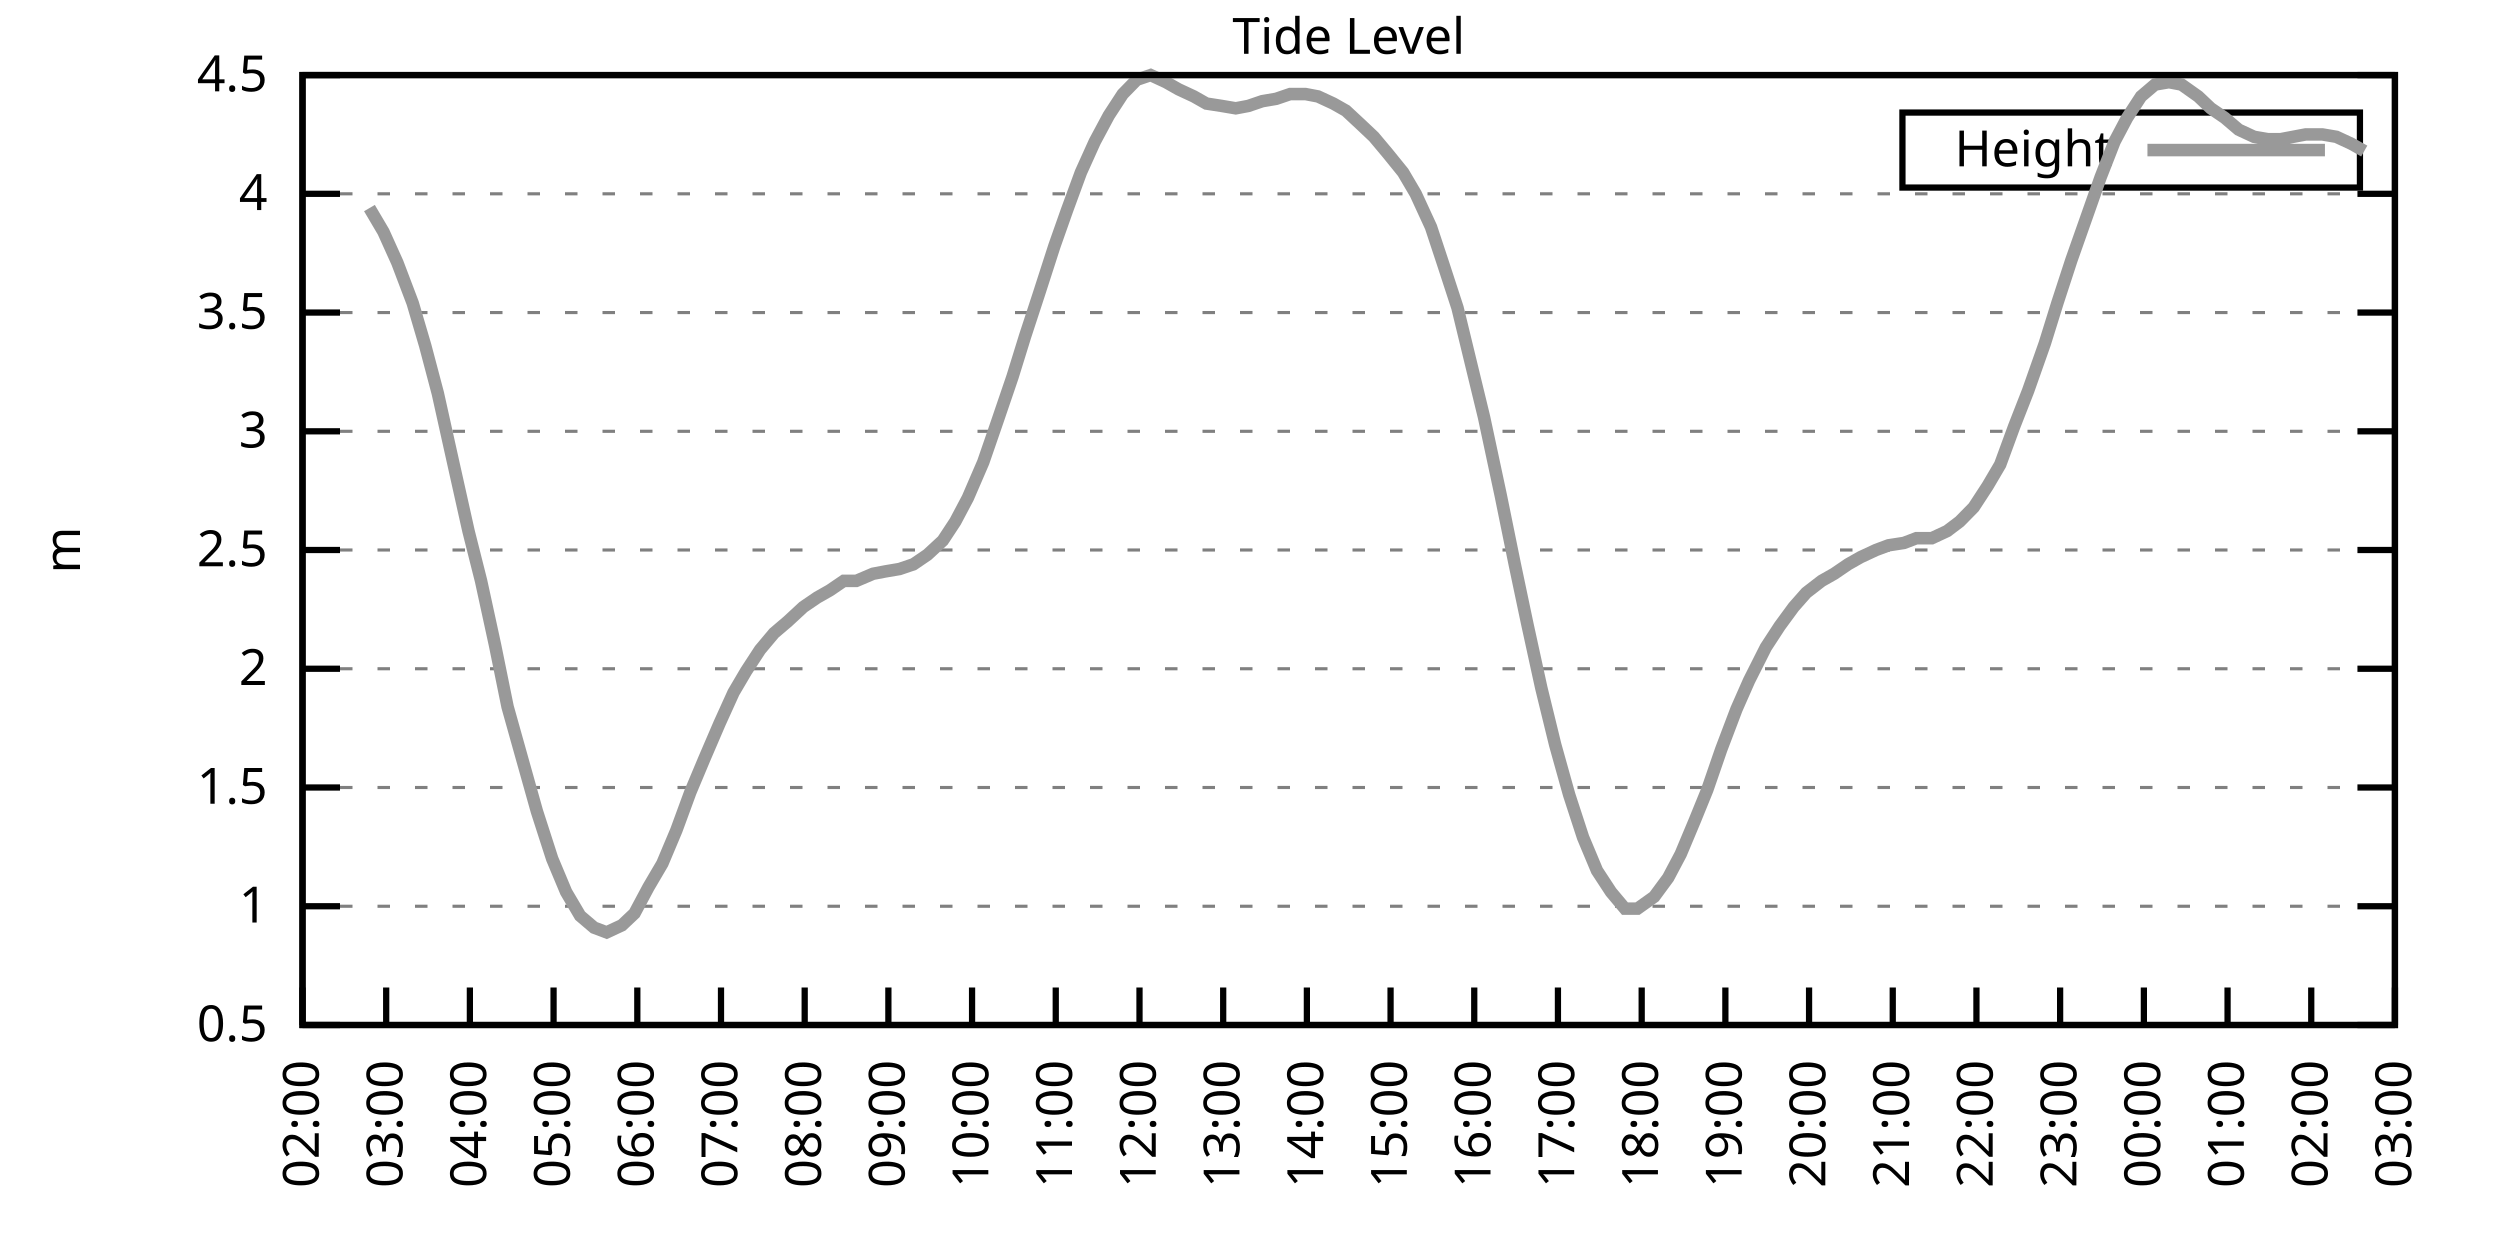
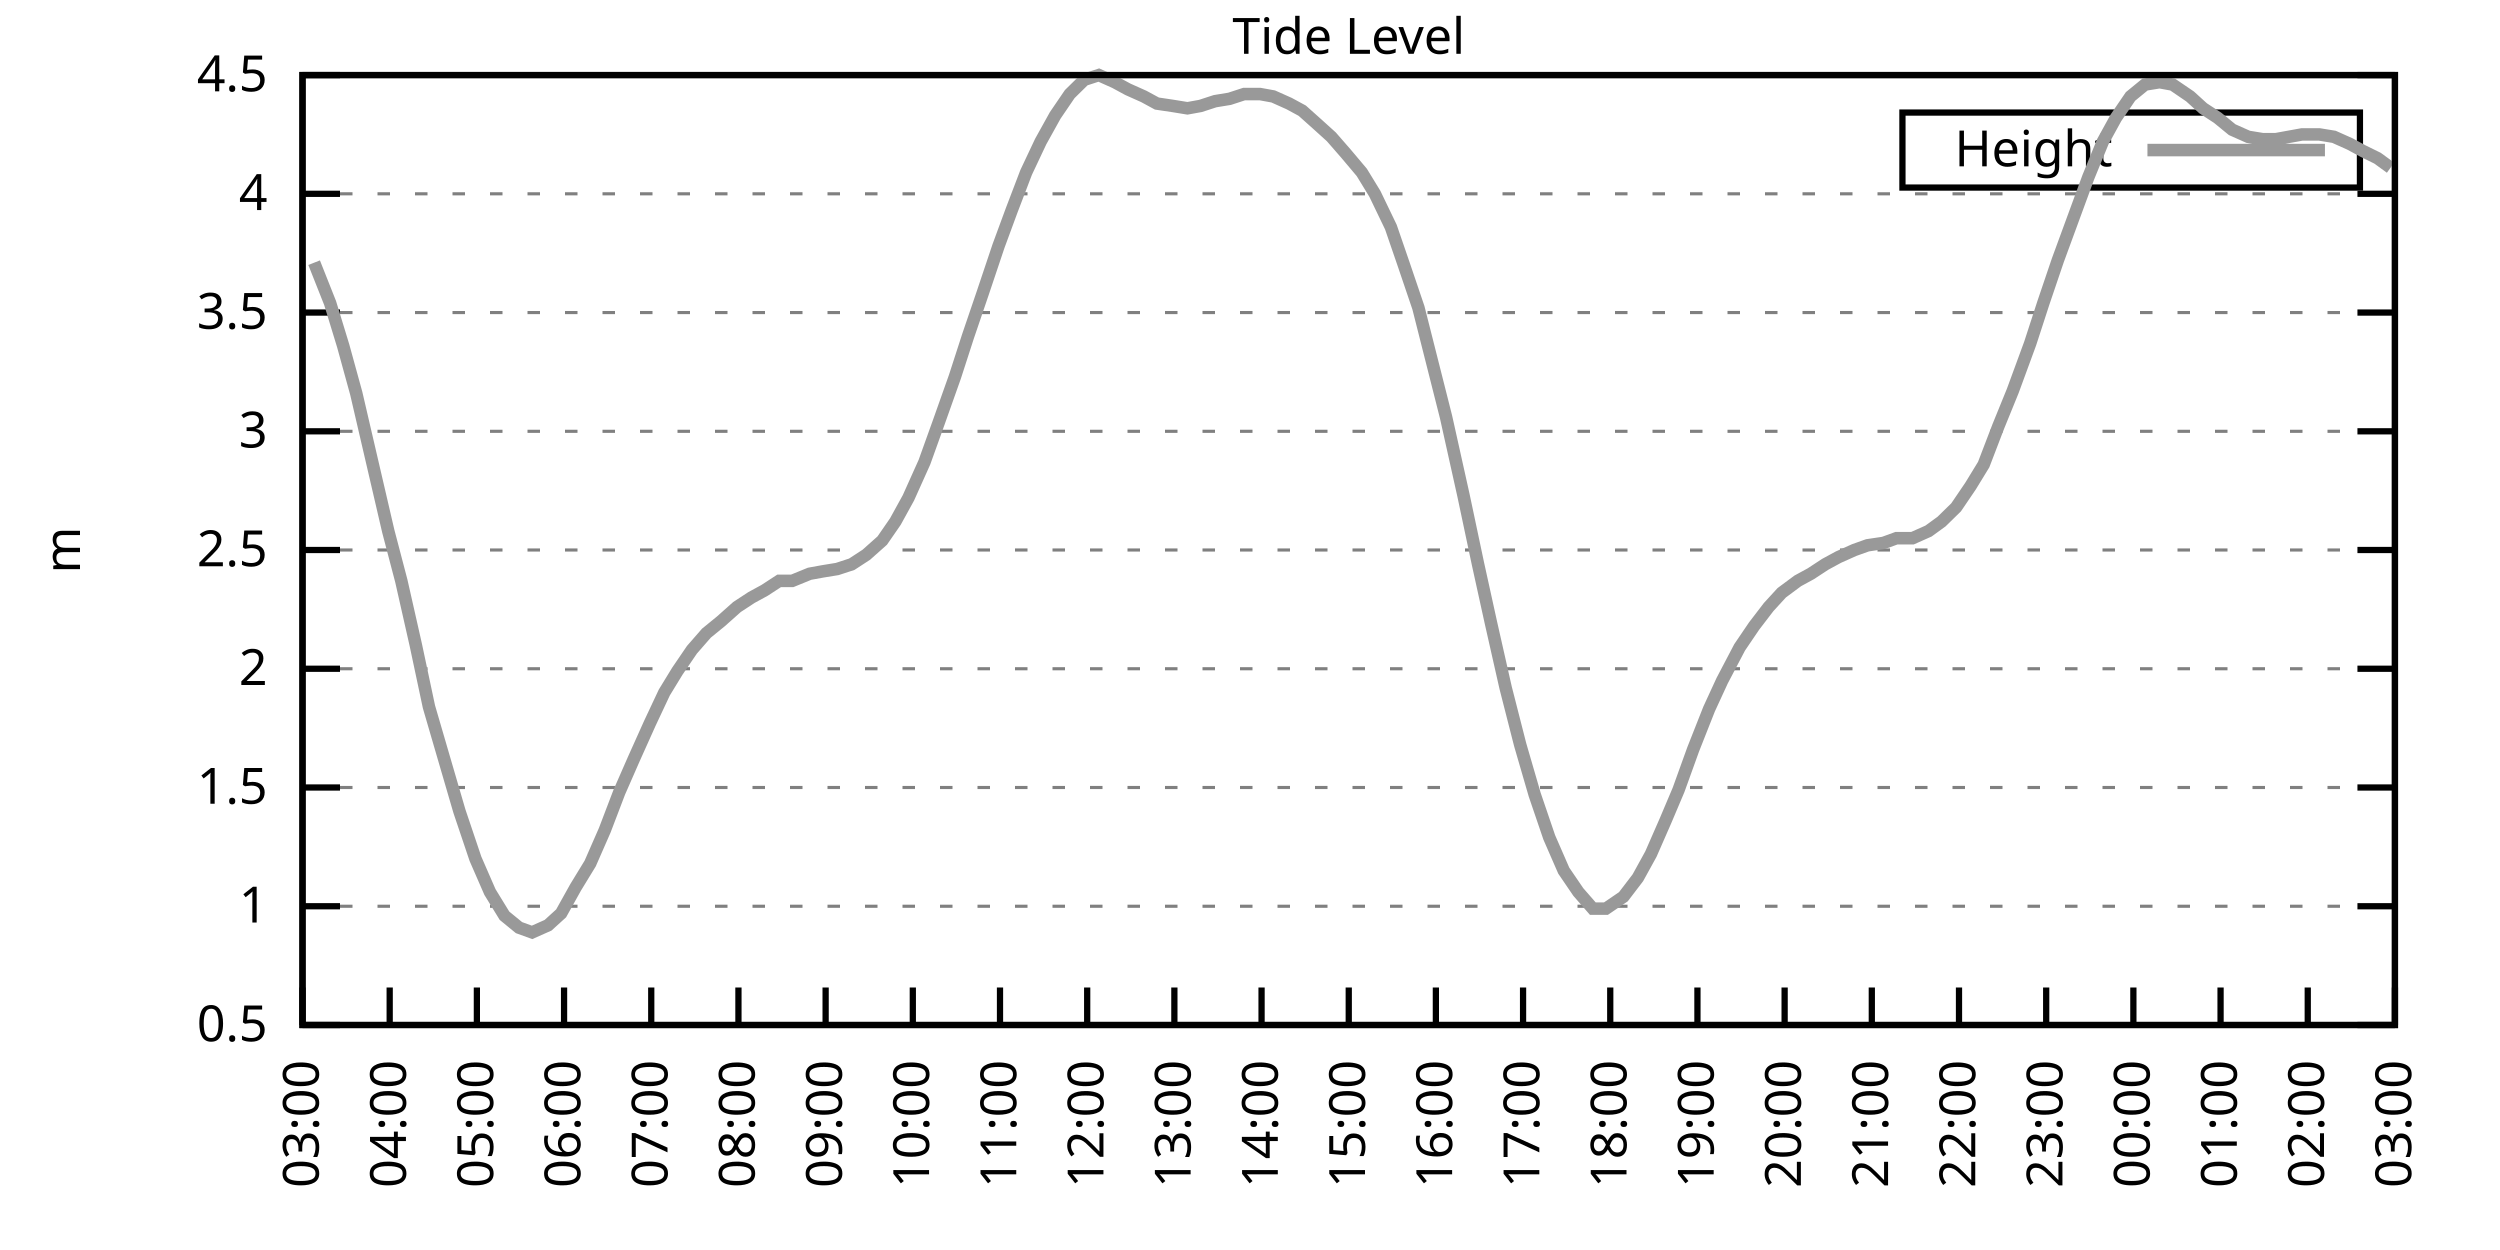
<svg xmlns="http://www.w3.org/2000/svg" xmlns:xlink="http://www.w3.org/1999/xlink" width="400" height="200" viewBox="0 0 400 200">
  <g id="gnuplot_canvas">
    <rect x="0" y="0" width="400" height="200" fill="none" />
    <defs>
      <circle id="gpDot" r="0.5" stroke-width="0.5" stroke="currentColor" />
      <path id="gpPt0" stroke-width="0.333" stroke="currentColor" d="M-1,0 h2 M0,-1 v2" />
      <path id="gpPt1" stroke-width="0.333" stroke="currentColor" d="M-1,-1 L1,1 M1,-1 L-1,1" />
      <path id="gpPt2" stroke-width="0.333" stroke="currentColor" d="M-1,0 L1,0 M0,-1 L0,1 M-1,-1 L1,1 M-1,1 L1,-1" />
      <rect id="gpPt3" stroke-width="0.333" stroke="currentColor" x="-1" y="-1" width="2" height="2" />
      <rect id="gpPt4" stroke-width="0.333" stroke="currentColor" fill="currentColor" x="-1" y="-1" width="2" height="2" />
      <circle id="gpPt5" stroke-width="0.333" stroke="currentColor" cx="0" cy="0" r="1" />
      <use xlink:href="#gpPt5" id="gpPt6" fill="currentColor" stroke="none" />
      <path id="gpPt7" stroke-width="0.333" stroke="currentColor" d="M0,-1.33 L-1.33,0.67 L1.33,0.67 z" />
      <use xlink:href="#gpPt7" id="gpPt8" fill="currentColor" stroke="none" />
      <use xlink:href="#gpPt7" id="gpPt9" stroke="currentColor" transform="rotate(180)" />
      <use xlink:href="#gpPt9" id="gpPt10" fill="currentColor" stroke="none" />
      <use xlink:href="#gpPt3" id="gpPt11" stroke="currentColor" transform="rotate(45)" />
      <use xlink:href="#gpPt11" id="gpPt12" fill="currentColor" stroke="none" />
      <path id="gpPt13" stroke-width="0.333" stroke="currentColor" d="M0,1.330 L1.265,0.411 L0.782,-1.067 L-0.782,-1.076 L-1.265,0.411 z" />
      <use xlink:href="#gpPt13" id="gpPt14" fill="currentColor" stroke="none" />
      <filter id="textbox" filterUnits="objectBoundingBox" x="0" y="0" height="1" width="1">
        <feFlood flood-color="white" flood-opacity="1" result="bgnd" />
        <feComposite in="SourceGraphic" in2="bgnd" operator="atop" />
      </filter>
      <filter id="greybox" filterUnits="objectBoundingBox" x="0" y="0" height="1" width="1">
        <feFlood flood-color="lightgrey" flood-opacity="1" result="grey" />
        <feComposite in="SourceGraphic" in2="grey" operator="atop" />
      </filter>
    </defs>
    <g fill="none" color="white" stroke="currentColor" stroke-width="1.00" stroke-linecap="butt" stroke-linejoin="miter">
</g>
    <g fill="none" color="black" stroke="currentColor" stroke-width="1.00" stroke-linecap="butt" stroke-linejoin="miter">
      <g stroke="none" shape-rendering="crispEdges">
        <polygon fill="rgb(255, 255, 255)" points="48.40,164.00 383.18,164.00 383.18,12.02 48.40,12.02 " />
      </g>
    </g>
    <g fill="none" color="black" stroke="currentColor" stroke-width="1.00" stroke-linecap="butt" stroke-linejoin="miter">
</g>
    <g fill="none" color="black" stroke="black" stroke-width="0.50" stroke-linecap="butt" stroke-linejoin="miter">
</g>
    <g fill="none" color="gray" stroke="currentColor" stroke-width="0.50" stroke-linecap="butt" stroke-linejoin="miter">
      <path stroke="gray" stroke-dasharray="2,4" class="gridline" d="M48.40,164.00 L383.19,164.00  " />
    </g>
    <g fill="none" color="gray" stroke="gray" stroke-width="1.00" stroke-linecap="butt" stroke-linejoin="miter">
</g>
    <g fill="none" color="black" stroke="currentColor" stroke-width="1.00" stroke-linecap="butt" stroke-linejoin="miter">
      <path stroke="black" d="M48.40,164.00 L54.40,164.00 M383.19,164.00 L377.19,164.00  " />
      <g transform="translate(42.80,166.60)" stroke="none" fill="black" font-family="Sans" font-size="8.00" text-anchor="end">
        <text>
          <tspan font-family="Sans"> 0.5</tspan>
        </text>
      </g>
    </g>
    <g fill="none" color="black" stroke="currentColor" stroke-width="1.00" stroke-linecap="butt" stroke-linejoin="miter">
</g>
    <g fill="none" color="black" stroke="black" stroke-width="0.50" stroke-linecap="butt" stroke-linejoin="miter">
</g>
    <g fill="none" color="gray" stroke="currentColor" stroke-width="0.50" stroke-linecap="butt" stroke-linejoin="miter">
      <path stroke="gray" stroke-dasharray="2,4" class="gridline" d="M48.40,145.00 L383.19,145.00  " />
    </g>
    <g fill="none" color="gray" stroke="gray" stroke-width="1.00" stroke-linecap="butt" stroke-linejoin="miter">
</g>
    <g fill="none" color="black" stroke="currentColor" stroke-width="1.00" stroke-linecap="butt" stroke-linejoin="miter">
      <path stroke="black" d="M48.40,145.00 L54.40,145.00 M383.19,145.00 L377.19,145.00  " />
      <g transform="translate(42.80,147.60)" stroke="none" fill="black" font-family="Sans" font-size="8.00" text-anchor="end">
        <text>
          <tspan font-family="Sans"> 1</tspan>
        </text>
      </g>
    </g>
    <g fill="none" color="black" stroke="currentColor" stroke-width="1.00" stroke-linecap="butt" stroke-linejoin="miter">
</g>
    <g fill="none" color="black" stroke="black" stroke-width="0.50" stroke-linecap="butt" stroke-linejoin="miter">
</g>
    <g fill="none" color="gray" stroke="currentColor" stroke-width="0.50" stroke-linecap="butt" stroke-linejoin="miter">
      <path stroke="gray" stroke-dasharray="2,4" class="gridline" d="M48.40,126.00 L383.19,126.00  " />
    </g>
    <g fill="none" color="gray" stroke="gray" stroke-width="1.00" stroke-linecap="butt" stroke-linejoin="miter">
</g>
    <g fill="none" color="black" stroke="currentColor" stroke-width="1.00" stroke-linecap="butt" stroke-linejoin="miter">
      <path stroke="black" d="M48.40,126.00 L54.40,126.00 M383.19,126.00 L377.19,126.00  " />
      <g transform="translate(42.80,128.60)" stroke="none" fill="black" font-family="Sans" font-size="8.00" text-anchor="end">
        <text>
          <tspan font-family="Sans"> 1.5</tspan>
        </text>
      </g>
    </g>
    <g fill="none" color="black" stroke="currentColor" stroke-width="1.00" stroke-linecap="butt" stroke-linejoin="miter">
</g>
    <g fill="none" color="black" stroke="black" stroke-width="0.50" stroke-linecap="butt" stroke-linejoin="miter">
</g>
    <g fill="none" color="gray" stroke="currentColor" stroke-width="0.50" stroke-linecap="butt" stroke-linejoin="miter">
      <path stroke="gray" stroke-dasharray="2,4" class="gridline" d="M48.40,107.00 L383.19,107.00  " />
    </g>
    <g fill="none" color="gray" stroke="gray" stroke-width="1.00" stroke-linecap="butt" stroke-linejoin="miter">
</g>
    <g fill="none" color="black" stroke="currentColor" stroke-width="1.00" stroke-linecap="butt" stroke-linejoin="miter">
      <path stroke="black" d="M48.40,107.00 L54.40,107.00 M383.19,107.00 L377.19,107.00  " />
      <g transform="translate(42.80,109.60)" stroke="none" fill="black" font-family="Sans" font-size="8.00" text-anchor="end">
        <text>
          <tspan font-family="Sans"> 2</tspan>
        </text>
      </g>
    </g>
    <g fill="none" color="black" stroke="currentColor" stroke-width="1.00" stroke-linecap="butt" stroke-linejoin="miter">
</g>
    <g fill="none" color="black" stroke="black" stroke-width="0.50" stroke-linecap="butt" stroke-linejoin="miter">
</g>
    <g fill="none" color="gray" stroke="currentColor" stroke-width="0.50" stroke-linecap="butt" stroke-linejoin="miter">
      <path stroke="gray" stroke-dasharray="2,4" class="gridline" d="M48.40,88.00 L383.19,88.00  " />
    </g>
    <g fill="none" color="gray" stroke="gray" stroke-width="1.00" stroke-linecap="butt" stroke-linejoin="miter">
</g>
    <g fill="none" color="black" stroke="currentColor" stroke-width="1.00" stroke-linecap="butt" stroke-linejoin="miter">
      <path stroke="black" d="M48.40,88.00 L54.40,88.00 M383.19,88.00 L377.19,88.00  " />
      <g transform="translate(42.80,90.60)" stroke="none" fill="black" font-family="Sans" font-size="8.00" text-anchor="end">
        <text>
          <tspan font-family="Sans"> 2.5</tspan>
        </text>
      </g>
    </g>
    <g fill="none" color="black" stroke="currentColor" stroke-width="1.00" stroke-linecap="butt" stroke-linejoin="miter">
</g>
    <g fill="none" color="black" stroke="black" stroke-width="0.50" stroke-linecap="butt" stroke-linejoin="miter">
</g>
    <g fill="none" color="gray" stroke="currentColor" stroke-width="0.50" stroke-linecap="butt" stroke-linejoin="miter">
      <path stroke="gray" stroke-dasharray="2,4" class="gridline" d="M48.40,69.01 L383.19,69.01  " />
    </g>
    <g fill="none" color="gray" stroke="gray" stroke-width="1.00" stroke-linecap="butt" stroke-linejoin="miter">
</g>
    <g fill="none" color="black" stroke="currentColor" stroke-width="1.00" stroke-linecap="butt" stroke-linejoin="miter">
      <path stroke="black" d="M48.40,69.01 L54.40,69.01 M383.19,69.01 L377.19,69.01  " />
      <g transform="translate(42.80,71.61)" stroke="none" fill="black" font-family="Sans" font-size="8.00" text-anchor="end">
        <text>
          <tspan font-family="Sans"> 3</tspan>
        </text>
      </g>
    </g>
    <g fill="none" color="black" stroke="currentColor" stroke-width="1.00" stroke-linecap="butt" stroke-linejoin="miter">
</g>
    <g fill="none" color="black" stroke="black" stroke-width="0.50" stroke-linecap="butt" stroke-linejoin="miter">
</g>
    <g fill="none" color="gray" stroke="currentColor" stroke-width="0.50" stroke-linecap="butt" stroke-linejoin="miter">
      <path stroke="gray" stroke-dasharray="2,4" class="gridline" d="M48.40,50.01 L383.19,50.01  " />
    </g>
    <g fill="none" color="gray" stroke="gray" stroke-width="1.00" stroke-linecap="butt" stroke-linejoin="miter">
</g>
    <g fill="none" color="black" stroke="currentColor" stroke-width="1.00" stroke-linecap="butt" stroke-linejoin="miter">
      <path stroke="black" d="M48.40,50.01 L54.40,50.01 M383.19,50.01 L377.19,50.01  " />
      <g transform="translate(42.80,52.61)" stroke="none" fill="black" font-family="Sans" font-size="8.00" text-anchor="end">
        <text>
          <tspan font-family="Sans"> 3.5</tspan>
        </text>
      </g>
    </g>
    <g fill="none" color="black" stroke="currentColor" stroke-width="1.00" stroke-linecap="butt" stroke-linejoin="miter">
</g>
    <g fill="none" color="black" stroke="black" stroke-width="0.50" stroke-linecap="butt" stroke-linejoin="miter">
</g>
    <g fill="none" color="gray" stroke="currentColor" stroke-width="0.50" stroke-linecap="butt" stroke-linejoin="miter">
      <path stroke="gray" stroke-dasharray="2,4" class="gridline" d="M48.40,31.01 L383.19,31.01  " />
    </g>
    <g fill="none" color="gray" stroke="gray" stroke-width="1.00" stroke-linecap="butt" stroke-linejoin="miter">
</g>
    <g fill="none" color="black" stroke="currentColor" stroke-width="1.00" stroke-linecap="butt" stroke-linejoin="miter">
      <path stroke="black" d="M48.40,31.01 L54.40,31.01 M383.19,31.01 L377.19,31.01  " />
      <g transform="translate(42.80,33.61)" stroke="none" fill="black" font-family="Sans" font-size="8.00" text-anchor="end">
        <text>
          <tspan font-family="Sans"> 4</tspan>
        </text>
      </g>
    </g>
    <g fill="none" color="black" stroke="currentColor" stroke-width="1.00" stroke-linecap="butt" stroke-linejoin="miter">
</g>
    <g fill="none" color="black" stroke="black" stroke-width="0.50" stroke-linecap="butt" stroke-linejoin="miter">
</g>
    <g fill="none" color="gray" stroke="currentColor" stroke-width="0.50" stroke-linecap="butt" stroke-linejoin="miter">
      <path stroke="gray" stroke-dasharray="2,4" class="gridline" d="M48.40,12.01 L383.19,12.01  " />
    </g>
    <g fill="none" color="gray" stroke="gray" stroke-width="1.00" stroke-linecap="butt" stroke-linejoin="miter">
</g>
    <g fill="none" color="black" stroke="currentColor" stroke-width="1.00" stroke-linecap="butt" stroke-linejoin="miter">
      <path stroke="black" d="M48.40,12.01 L54.40,12.01 M383.19,12.01 L377.19,12.01  " />
      <g transform="translate(42.80,14.61)" stroke="none" fill="black" font-family="Sans" font-size="8.00" text-anchor="end">
        <text>
          <tspan font-family="Sans"> 4.5</tspan>
        </text>
      </g>
    </g>
    <g fill="none" color="black" stroke="currentColor" stroke-width="1.00" stroke-linecap="butt" stroke-linejoin="miter">
      <path stroke="black" d="M48.40,164.00 L48.40,158.00  " />
      <g transform="translate(51.00,169.60) rotate(270.00)" stroke="none" fill="black" font-family="Sans" font-size="8.00" text-anchor="end">
        <text>
-           <tspan font-family="Sans">02:00</tspan>
-         </text>
-       </g>
-     </g>
-     <g fill="none" color="black" stroke="currentColor" stroke-width="1.00" stroke-linecap="butt" stroke-linejoin="miter">
-       <path stroke="black" d="M61.79,164.00 L61.79,158.00  " />
-       <g transform="translate(64.39,169.60) rotate(270.00)" stroke="none" fill="black" font-family="Sans" font-size="8.00" text-anchor="end">
-         <text>
          <tspan font-family="Sans">03:00</tspan>
        </text>
      </g>
    </g>
    <g fill="none" color="black" stroke="currentColor" stroke-width="1.00" stroke-linecap="butt" stroke-linejoin="miter">
-       <path stroke="black" d="M75.18,164.00 L75.18,158.00  " />
-       <g transform="translate(77.78,169.60) rotate(270.00)" stroke="none" fill="black" font-family="Sans" font-size="8.00" text-anchor="end">
+       <path stroke="black" d="M62.35,164.00 L62.35,158.00  " />
+       <g transform="translate(64.95,169.60) rotate(270.00)" stroke="none" fill="black" font-family="Sans" font-size="8.00" text-anchor="end">
        <text>
          <tspan font-family="Sans">04:00</tspan>
        </text>
      </g>
    </g>
    <g fill="none" color="black" stroke="currentColor" stroke-width="1.00" stroke-linecap="butt" stroke-linejoin="miter">
-       <path stroke="black" d="M88.57,164.00 L88.57,158.00  " />
-       <g transform="translate(91.17,169.60) rotate(270.00)" stroke="none" fill="black" font-family="Sans" font-size="8.00" text-anchor="end">
+       <path stroke="black" d="M76.30,164.00 L76.30,158.00  " />
+       <g transform="translate(78.90,169.60) rotate(270.00)" stroke="none" fill="black" font-family="Sans" font-size="8.00" text-anchor="end">
        <text>
          <tspan font-family="Sans">05:00</tspan>
        </text>
      </g>
    </g>
    <g fill="none" color="black" stroke="currentColor" stroke-width="1.00" stroke-linecap="butt" stroke-linejoin="miter">
-       <path stroke="black" d="M101.97,164.00 L101.97,158.00  " />
-       <g transform="translate(104.57,169.60) rotate(270.00)" stroke="none" fill="black" font-family="Sans" font-size="8.00" text-anchor="end">
+       <path stroke="black" d="M90.25,164.00 L90.25,158.00  " />
+       <g transform="translate(92.85,169.60) rotate(270.00)" stroke="none" fill="black" font-family="Sans" font-size="8.00" text-anchor="end">
        <text>
          <tspan font-family="Sans">06:00</tspan>
        </text>
      </g>
    </g>
    <g fill="none" color="black" stroke="currentColor" stroke-width="1.00" stroke-linecap="butt" stroke-linejoin="miter">
-       <path stroke="black" d="M115.36,164.00 L115.36,158.00  " />
-       <g transform="translate(117.96,169.60) rotate(270.00)" stroke="none" fill="black" font-family="Sans" font-size="8.00" text-anchor="end">
+       <path stroke="black" d="M104.20,164.00 L104.20,158.00  " />
+       <g transform="translate(106.80,169.60) rotate(270.00)" stroke="none" fill="black" font-family="Sans" font-size="8.00" text-anchor="end">
        <text>
          <tspan font-family="Sans">07:00</tspan>
        </text>
      </g>
    </g>
    <g fill="none" color="black" stroke="currentColor" stroke-width="1.00" stroke-linecap="butt" stroke-linejoin="miter">
-       <path stroke="black" d="M128.75,164.00 L128.75,158.00  " />
-       <g transform="translate(131.35,169.60) rotate(270.00)" stroke="none" fill="black" font-family="Sans" font-size="8.00" text-anchor="end">
+       <path stroke="black" d="M118.15,164.00 L118.15,158.00  " />
+       <g transform="translate(120.75,169.60) rotate(270.00)" stroke="none" fill="black" font-family="Sans" font-size="8.00" text-anchor="end">
        <text>
          <tspan font-family="Sans">08:00</tspan>
        </text>
      </g>
    </g>
    <g fill="none" color="black" stroke="currentColor" stroke-width="1.00" stroke-linecap="butt" stroke-linejoin="miter">
-       <path stroke="black" d="M142.14,164.00 L142.14,158.00  " />
-       <g transform="translate(144.74,169.60) rotate(270.00)" stroke="none" fill="black" font-family="Sans" font-size="8.00" text-anchor="end">
+       <path stroke="black" d="M132.10,164.00 L132.10,158.00  " />
+       <g transform="translate(134.70,169.60) rotate(270.00)" stroke="none" fill="black" font-family="Sans" font-size="8.00" text-anchor="end">
        <text>
          <tspan font-family="Sans">09:00</tspan>
        </text>
      </g>
    </g>
    <g fill="none" color="black" stroke="currentColor" stroke-width="1.00" stroke-linecap="butt" stroke-linejoin="miter">
-       <path stroke="black" d="M155.53,164.00 L155.53,158.00  " />
-       <g transform="translate(158.13,169.60) rotate(270.00)" stroke="none" fill="black" font-family="Sans" font-size="8.00" text-anchor="end">
+       <path stroke="black" d="M146.05,164.00 L146.05,158.00  " />
+       <g transform="translate(148.65,169.60) rotate(270.00)" stroke="none" fill="black" font-family="Sans" font-size="8.00" text-anchor="end">
        <text>
          <tspan font-family="Sans">10:00</tspan>
        </text>
      </g>
    </g>
    <g fill="none" color="black" stroke="currentColor" stroke-width="1.00" stroke-linecap="butt" stroke-linejoin="miter">
-       <path stroke="black" d="M168.92,164.00 L168.92,158.00  " />
-       <g transform="translate(171.52,169.60) rotate(270.00)" stroke="none" fill="black" font-family="Sans" font-size="8.00" text-anchor="end">
+       <path stroke="black" d="M160.00,164.00 L160.00,158.00  " />
+       <g transform="translate(162.60,169.60) rotate(270.00)" stroke="none" fill="black" font-family="Sans" font-size="8.00" text-anchor="end">
        <text>
          <tspan font-family="Sans">11:00</tspan>
        </text>
      </g>
    </g>
    <g fill="none" color="black" stroke="currentColor" stroke-width="1.00" stroke-linecap="butt" stroke-linejoin="miter">
-       <path stroke="black" d="M182.32,164.00 L182.32,158.00  " />
-       <g transform="translate(184.92,169.60) rotate(270.00)" stroke="none" fill="black" font-family="Sans" font-size="8.00" text-anchor="end">
+       <path stroke="black" d="M173.95,164.00 L173.95,158.00  " />
+       <g transform="translate(176.55,169.60) rotate(270.00)" stroke="none" fill="black" font-family="Sans" font-size="8.00" text-anchor="end">
        <text>
          <tspan font-family="Sans">12:00</tspan>
        </text>
      </g>
    </g>
    <g fill="none" color="black" stroke="currentColor" stroke-width="1.00" stroke-linecap="butt" stroke-linejoin="miter">
-       <path stroke="black" d="M195.71,164.00 L195.71,158.00  " />
-       <g transform="translate(198.31,169.60) rotate(270.00)" stroke="none" fill="black" font-family="Sans" font-size="8.00" text-anchor="end">
+       <path stroke="black" d="M187.90,164.00 L187.90,158.00  " />
+       <g transform="translate(190.50,169.60) rotate(270.00)" stroke="none" fill="black" font-family="Sans" font-size="8.00" text-anchor="end">
        <text>
          <tspan font-family="Sans">13:00</tspan>
        </text>
      </g>
    </g>
    <g fill="none" color="black" stroke="currentColor" stroke-width="1.00" stroke-linecap="butt" stroke-linejoin="miter">
-       <path stroke="black" d="M209.10,164.00 L209.10,158.00  " />
-       <g transform="translate(211.70,169.60) rotate(270.00)" stroke="none" fill="black" font-family="Sans" font-size="8.00" text-anchor="end">
+       <path stroke="black" d="M201.85,164.00 L201.85,158.00  " />
+       <g transform="translate(204.45,169.60) rotate(270.00)" stroke="none" fill="black" font-family="Sans" font-size="8.00" text-anchor="end">
        <text>
          <tspan font-family="Sans">14:00</tspan>
        </text>
      </g>
    </g>
    <g fill="none" color="black" stroke="currentColor" stroke-width="1.00" stroke-linecap="butt" stroke-linejoin="miter">
-       <path stroke="black" d="M222.49,164.00 L222.49,158.00  " />
-       <g transform="translate(225.09,169.60) rotate(270.00)" stroke="none" fill="black" font-family="Sans" font-size="8.00" text-anchor="end">
+       <path stroke="black" d="M215.80,164.00 L215.80,158.00  " />
+       <g transform="translate(218.40,169.60) rotate(270.00)" stroke="none" fill="black" font-family="Sans" font-size="8.00" text-anchor="end">
        <text>
          <tspan font-family="Sans">15:00</tspan>
        </text>
      </g>
    </g>
    <g fill="none" color="black" stroke="currentColor" stroke-width="1.00" stroke-linecap="butt" stroke-linejoin="miter">
-       <path stroke="black" d="M235.88,164.00 L235.88,158.00  " />
-       <g transform="translate(238.48,169.60) rotate(270.00)" stroke="none" fill="black" font-family="Sans" font-size="8.00" text-anchor="end">
+       <path stroke="black" d="M229.74,164.00 L229.74,158.00  " />
+       <g transform="translate(232.34,169.60) rotate(270.00)" stroke="none" fill="black" font-family="Sans" font-size="8.00" text-anchor="end">
        <text>
          <tspan font-family="Sans">16:00</tspan>
        </text>
      </g>
    </g>
    <g fill="none" color="black" stroke="currentColor" stroke-width="1.00" stroke-linecap="butt" stroke-linejoin="miter">
-       <path stroke="black" d="M249.27,164.00 L249.27,158.00  " />
-       <g transform="translate(251.87,169.60) rotate(270.00)" stroke="none" fill="black" font-family="Sans" font-size="8.00" text-anchor="end">
+       <path stroke="black" d="M243.69,164.00 L243.69,158.00  " />
+       <g transform="translate(246.29,169.60) rotate(270.00)" stroke="none" fill="black" font-family="Sans" font-size="8.00" text-anchor="end">
        <text>
          <tspan font-family="Sans">17:00</tspan>
        </text>
      </g>
    </g>
    <g fill="none" color="black" stroke="currentColor" stroke-width="1.00" stroke-linecap="butt" stroke-linejoin="miter">
-       <path stroke="black" d="M262.67,164.00 L262.67,158.00  " />
-       <g transform="translate(265.27,169.60) rotate(270.00)" stroke="none" fill="black" font-family="Sans" font-size="8.00" text-anchor="end">
+       <path stroke="black" d="M257.64,164.00 L257.64,158.00  " />
+       <g transform="translate(260.24,169.60) rotate(270.00)" stroke="none" fill="black" font-family="Sans" font-size="8.00" text-anchor="end">
        <text>
          <tspan font-family="Sans">18:00</tspan>
        </text>
      </g>
    </g>
    <g fill="none" color="black" stroke="currentColor" stroke-width="1.00" stroke-linecap="butt" stroke-linejoin="miter">
-       <path stroke="black" d="M276.06,164.00 L276.06,158.00  " />
-       <g transform="translate(278.66,169.60) rotate(270.00)" stroke="none" fill="black" font-family="Sans" font-size="8.00" text-anchor="end">
+       <path stroke="black" d="M271.59,164.00 L271.59,158.00  " />
+       <g transform="translate(274.19,169.60) rotate(270.00)" stroke="none" fill="black" font-family="Sans" font-size="8.00" text-anchor="end">
        <text>
          <tspan font-family="Sans">19:00</tspan>
        </text>
      </g>
    </g>
    <g fill="none" color="black" stroke="currentColor" stroke-width="1.00" stroke-linecap="butt" stroke-linejoin="miter">
-       <path stroke="black" d="M289.45,164.00 L289.45,158.00  " />
-       <g transform="translate(292.05,169.60) rotate(270.00)" stroke="none" fill="black" font-family="Sans" font-size="8.00" text-anchor="end">
+       <path stroke="black" d="M285.54,164.00 L285.54,158.00  " />
+       <g transform="translate(288.14,169.60) rotate(270.00)" stroke="none" fill="black" font-family="Sans" font-size="8.00" text-anchor="end">
        <text>
          <tspan font-family="Sans">20:00</tspan>
        </text>
      </g>
    </g>
    <g fill="none" color="black" stroke="currentColor" stroke-width="1.00" stroke-linecap="butt" stroke-linejoin="miter">
-       <path stroke="black" d="M302.84,164.00 L302.84,158.00  " />
-       <g transform="translate(305.44,169.60) rotate(270.00)" stroke="none" fill="black" font-family="Sans" font-size="8.00" text-anchor="end">
+       <path stroke="black" d="M299.49,164.00 L299.49,158.00  " />
+       <g transform="translate(302.09,169.60) rotate(270.00)" stroke="none" fill="black" font-family="Sans" font-size="8.00" text-anchor="end">
        <text>
          <tspan font-family="Sans">21:00</tspan>
        </text>
      </g>
    </g>
    <g fill="none" color="black" stroke="currentColor" stroke-width="1.00" stroke-linecap="butt" stroke-linejoin="miter">
-       <path stroke="black" d="M316.23,164.00 L316.23,158.00  " />
-       <g transform="translate(318.83,169.60) rotate(270.00)" stroke="none" fill="black" font-family="Sans" font-size="8.00" text-anchor="end">
+       <path stroke="black" d="M313.44,164.00 L313.44,158.00  " />
+       <g transform="translate(316.04,169.60) rotate(270.00)" stroke="none" fill="black" font-family="Sans" font-size="8.00" text-anchor="end">
        <text>
          <tspan font-family="Sans">22:00</tspan>
        </text>
      </g>
    </g>
    <g fill="none" color="black" stroke="currentColor" stroke-width="1.00" stroke-linecap="butt" stroke-linejoin="miter">
-       <path stroke="black" d="M329.62,164.00 L329.62,158.00  " />
-       <g transform="translate(332.22,169.60) rotate(270.00)" stroke="none" fill="black" font-family="Sans" font-size="8.00" text-anchor="end">
+       <path stroke="black" d="M327.39,164.00 L327.39,158.00  " />
+       <g transform="translate(329.99,169.60) rotate(270.00)" stroke="none" fill="black" font-family="Sans" font-size="8.00" text-anchor="end">
        <text>
          <tspan font-family="Sans">23:00</tspan>
        </text>
      </g>
    </g>
    <g fill="none" color="black" stroke="currentColor" stroke-width="1.00" stroke-linecap="butt" stroke-linejoin="miter">
-       <path stroke="black" d="M343.02,164.00 L343.02,158.00  " />
-       <g transform="translate(345.62,169.60) rotate(270.00)" stroke="none" fill="black" font-family="Sans" font-size="8.00" text-anchor="end">
+       <path stroke="black" d="M341.34,164.00 L341.34,158.00  " />
+       <g transform="translate(343.94,169.60) rotate(270.00)" stroke="none" fill="black" font-family="Sans" font-size="8.00" text-anchor="end">
        <text>
          <tspan font-family="Sans">00:00</tspan>
        </text>
      </g>
    </g>
    <g fill="none" color="black" stroke="currentColor" stroke-width="1.00" stroke-linecap="butt" stroke-linejoin="miter">
-       <path stroke="black" d="M356.41,164.00 L356.41,158.00  " />
-       <g transform="translate(359.01,169.60) rotate(270.00)" stroke="none" fill="black" font-family="Sans" font-size="8.00" text-anchor="end">
+       <path stroke="black" d="M355.29,164.00 L355.29,158.00  " />
+       <g transform="translate(357.89,169.60) rotate(270.00)" stroke="none" fill="black" font-family="Sans" font-size="8.00" text-anchor="end">
        <text>
          <tspan font-family="Sans">01:00</tspan>
        </text>
      </g>
    </g>
    <g fill="none" color="black" stroke="currentColor" stroke-width="1.00" stroke-linecap="butt" stroke-linejoin="miter">
-       <path stroke="black" d="M369.80,164.00 L369.80,158.00  " />
-       <g transform="translate(372.40,169.60) rotate(270.00)" stroke="none" fill="black" font-family="Sans" font-size="8.00" text-anchor="end">
+       <path stroke="black" d="M369.24,164.00 L369.24,158.00  " />
+       <g transform="translate(371.84,169.60) rotate(270.00)" stroke="none" fill="black" font-family="Sans" font-size="8.00" text-anchor="end">
        <text>
          <tspan font-family="Sans">02:00</tspan>
        </text>
      </g>
    </g>
    <g fill="none" color="black" stroke="currentColor" stroke-width="1.00" stroke-linecap="butt" stroke-linejoin="miter">
      <path stroke="black" d="M383.19,164.00 L383.19,158.00  " />
      <g transform="translate(385.79,169.60) rotate(270.00)" stroke="none" fill="black" font-family="Sans" font-size="8.00" text-anchor="end">
        <text>
          <tspan font-family="Sans">03:00</tspan>
        </text>
      </g>
    </g>
    <g fill="none" color="black" stroke="currentColor" stroke-width="1.00" stroke-linecap="butt" stroke-linejoin="miter">
</g>
    <g fill="none" color="black" stroke="currentColor" stroke-width="1.00" stroke-linecap="butt" stroke-linejoin="miter">
      <path stroke="black" d="M48.40,12.01 L48.40,164.00 L383.19,164.00 L383.19,12.01 L48.40,12.01 Z  " />
    </g>
    <g fill="none" color="black" stroke="currentColor" stroke-width="1.00" stroke-linecap="butt" stroke-linejoin="miter">
</g>
    <g fill="none" color="black" stroke="currentColor" stroke-width="1.00" stroke-linecap="butt" stroke-linejoin="miter">
      <path stroke="black" d="M304.39,30.01 L304.39,18.01 L377.59,18.01 L377.59,30.01 L304.39,30.01 Z  " />
    </g>
    <g id="Tide_level_plot_1">
      <g fill="none" color="white" stroke="black" stroke-width="2.00" stroke-linecap="butt" stroke-linejoin="miter">
</g>
      <g fill="none" color="black" stroke="currentColor" stroke-width="2.00" stroke-linecap="butt" stroke-linejoin="miter">
        <g transform="translate(337.99,26.61)" stroke="none" fill="black" font-family="Sans" font-size="8.00" text-anchor="end">
          <text>
            <tspan font-family="Sans">Height</tspan>
          </text>
        </g>
      </g>
      <g fill="none" color="black" stroke="currentColor" stroke-width="2.00" stroke-linecap="butt" stroke-linejoin="miter">
-         <path stroke="rgb(153, 153, 153)" d="M343.59,24.01 L371.99,24.01 M59.11,33.29 L61.35,37.09 L63.58,42.03 L66.03,48.49 L68.04,55.33 L70.05,62.93   L72.50,73.95 L74.96,84.97 L76.97,92.94 L79.20,103.20 L81.21,113.08 L83.66,121.82 L85.90,129.80 L88.35,137.40   L90.58,142.72 L92.82,146.52 L95.05,148.42 L97.06,149.18 L99.51,148.04 L101.52,146.14 L103.75,141.96 L105.98,138.16   L108.22,132.84 L110.45,126.76 L112.68,121.44 L115.13,115.74 L117.37,110.80 L119.38,107.38 L121.61,103.96 L123.84,101.30   L126.07,99.40 L128.53,97.12 L130.76,95.60 L132.77,94.46 L135.00,92.94 L137.01,92.94 L139.69,91.80 L141.69,91.42   L143.93,91.04 L146.16,90.28 L148.39,88.76 L150.85,86.49 L152.85,83.45 L154.86,79.65 L157.32,73.95 L159.55,67.49   L162.01,60.27 L164.01,53.81 L166.25,46.97 L168.70,39.37 L170.71,33.67 L172.94,27.59 L175.17,22.65 L177.41,18.47   L179.64,15.05 L181.87,12.77 L184.10,12.01 L186.56,13.15 L188.57,14.29 L191.02,15.43 L193.03,16.57 L195.48,16.95   L197.72,17.33 L199.73,16.95 L201.96,16.19 L204.19,15.81 L206.42,15.05 L208.88,15.05 L210.88,15.43 L213.34,16.57   L215.35,17.71 L217.80,19.99 L219.81,21.89 L222.04,24.55 L224.50,27.59 L226.51,31.01 L228.96,36.33 L230.97,42.41   L233.20,49.25 L237.44,66.73 L240.12,79.27 L242.36,90.28 L244.36,99.78 L246.60,110.04 L248.83,119.16 L251.06,127.14   L253.29,133.98 L255.52,139.30 L257.76,142.72 L259.99,145.38 L262.00,145.38 L264.67,143.48 L266.91,140.44 L268.92,136.64   L271.15,131.32 L273.16,126.38 L275.39,119.92 L277.84,113.46 L279.85,108.90 L282.53,103.58 L284.76,100.16 L286.99,97.12   L289.00,94.84 L291.46,92.94 L293.47,91.80 L295.70,90.28 L297.71,89.14 L300.16,88.00 L302.17,87.25 L304.63,86.87   L306.63,86.11 L309.09,86.11 L311.54,84.97 L313.55,83.45 L315.79,81.17 L318.02,77.75 L320.03,74.33 L322.26,68.25   L324.49,62.55 L327.17,54.95 L329.18,48.49 L331.41,41.65 L336.10,28.35 L338.33,22.65 L340.34,18.85 L342.57,15.43   L344.80,13.53 L347.03,13.15 L349.04,13.53 L351.72,15.43 L353.73,17.33 L355.96,18.85 L358.19,20.75 L360.65,21.89   L362.88,22.27 L364.89,22.27 L366.90,21.89 L368.91,21.51 L371.58,21.51 L373.82,21.89 L376.27,23.03 L378.28,24.17    " />
+         <path stroke="rgb(153, 153, 153)" d="M343.59,24.01 L371.99,24.01 M50.26,42.03 L52.82,48.49 L54.91,55.33 L57.00,62.93 L59.56,73.95 L62.12,84.97   L64.21,92.94 L66.53,103.20 L68.63,113.08 L71.18,121.82 L73.51,129.80 L76.07,137.40 L78.39,142.72 L80.72,146.52   L83.04,148.42 L85.13,149.18 L87.69,148.04 L89.78,146.14 L92.11,141.96 L94.43,138.16 L96.76,132.84 L99.08,126.76   L101.41,121.44 L103.97,115.74 L106.29,110.80 L108.38,107.38 L110.71,103.96 L113.03,101.30 L115.36,99.40 L117.92,97.12   L120.24,95.60 L122.33,94.46 L124.66,92.94 L126.75,92.94 L129.54,91.80 L131.63,91.42 L133.96,91.04 L136.28,90.28   L138.61,88.76 L141.16,86.49 L143.26,83.45 L145.35,79.65 L147.91,73.95 L150.23,67.49 L152.79,60.27 L154.88,53.81   L157.21,46.97 L159.76,39.37 L161.86,33.67 L164.18,27.59 L166.51,22.65 L168.83,18.47 L171.16,15.05 L173.48,12.77   L175.81,12.01 L178.36,13.15 L180.46,14.29 L183.01,15.43 L185.11,16.57 L187.66,16.95 L189.99,17.33 L192.08,16.95   L194.41,16.19 L196.73,15.81 L199.06,15.05 L201.61,15.05 L203.71,15.43 L206.26,16.57 L208.36,17.71 L210.91,19.99   L213.01,21.89 L215.33,24.55 L217.89,27.59 L219.98,31.01 L222.54,36.33 L224.63,42.41 L226.95,49.25 L231.37,66.73   L234.16,79.27 L236.49,90.28 L238.58,99.78 L240.90,110.04 L243.23,119.16 L245.55,127.14 L247.88,133.98 L250.20,139.30   L252.53,142.72 L254.85,145.38 L256.95,145.38 L259.74,143.48 L262.06,140.44 L264.15,136.64 L266.48,131.32 L268.57,126.38   L270.90,119.92 L273.45,113.46 L275.55,108.90 L278.34,103.58 L280.66,100.16 L282.99,97.12 L285.08,94.84 L287.64,92.94   L289.73,91.80 L292.05,90.28 L294.15,89.14 L296.70,88.00 L298.80,87.25 L301.35,86.87 L303.44,86.11 L306.00,86.11   L308.56,84.97 L310.65,83.45 L312.98,81.17 L315.30,77.75 L317.39,74.33 L319.72,68.25 L322.04,62.55 L324.83,54.95   L326.93,48.49 L329.25,41.65 L334.13,28.35 L336.46,22.65 L338.55,18.85 L340.88,15.43 L343.20,13.53 L345.53,13.15   L347.62,13.53 L350.41,15.43 L352.50,17.33 L354.83,18.85 L357.15,20.75 L359.71,21.89 L362.03,22.27 L364.13,22.27   L366.22,21.89 L368.31,21.51 L371.10,21.51 L373.43,21.89 L375.98,23.03 L378.08,24.17 L380.40,25.31 L382.49,26.83    " />
      </g>
    </g>
    <g fill="none" color="black" stroke="currentColor" stroke-width="2.00" stroke-linecap="butt" stroke-linejoin="miter">
</g>
    <g fill="none" color="black" stroke="black" stroke-width="1.00" stroke-linecap="butt" stroke-linejoin="miter">
</g>
    <g fill="none" color="black" stroke="currentColor" stroke-width="1.00" stroke-linecap="butt" stroke-linejoin="miter">
      <path stroke="black" d="M48.40,12.01 L48.40,164.00 L383.19,164.00 L383.19,12.01 L48.40,12.01 Z  " />
      <g transform="translate(12.80,88.01) rotate(270.00)" stroke="none" fill="black" font-family="Sans" font-size="8.00" text-anchor="middle">
        <text>
          <tspan font-family="Sans">m</tspan>
        </text>
      </g>
    </g>
    <g fill="none" color="black" stroke="currentColor" stroke-width="1.00" stroke-linecap="butt" stroke-linejoin="miter">
</g>
    <g fill="none" color="black" stroke="currentColor" stroke-width="1.00" stroke-linecap="butt" stroke-linejoin="miter">
      <g transform="translate(215.79,8.61)" stroke="none" fill="black" font-family="Sans" font-size="8.00" text-anchor="middle">
        <text>
          <tspan font-family="Sans">Tide Level</tspan>
        </text>
      </g>
    </g>
    <g fill="none" color="black" stroke="currentColor" stroke-width="1.00" stroke-linecap="butt" stroke-linejoin="miter">
</g>
  </g>
</svg>
